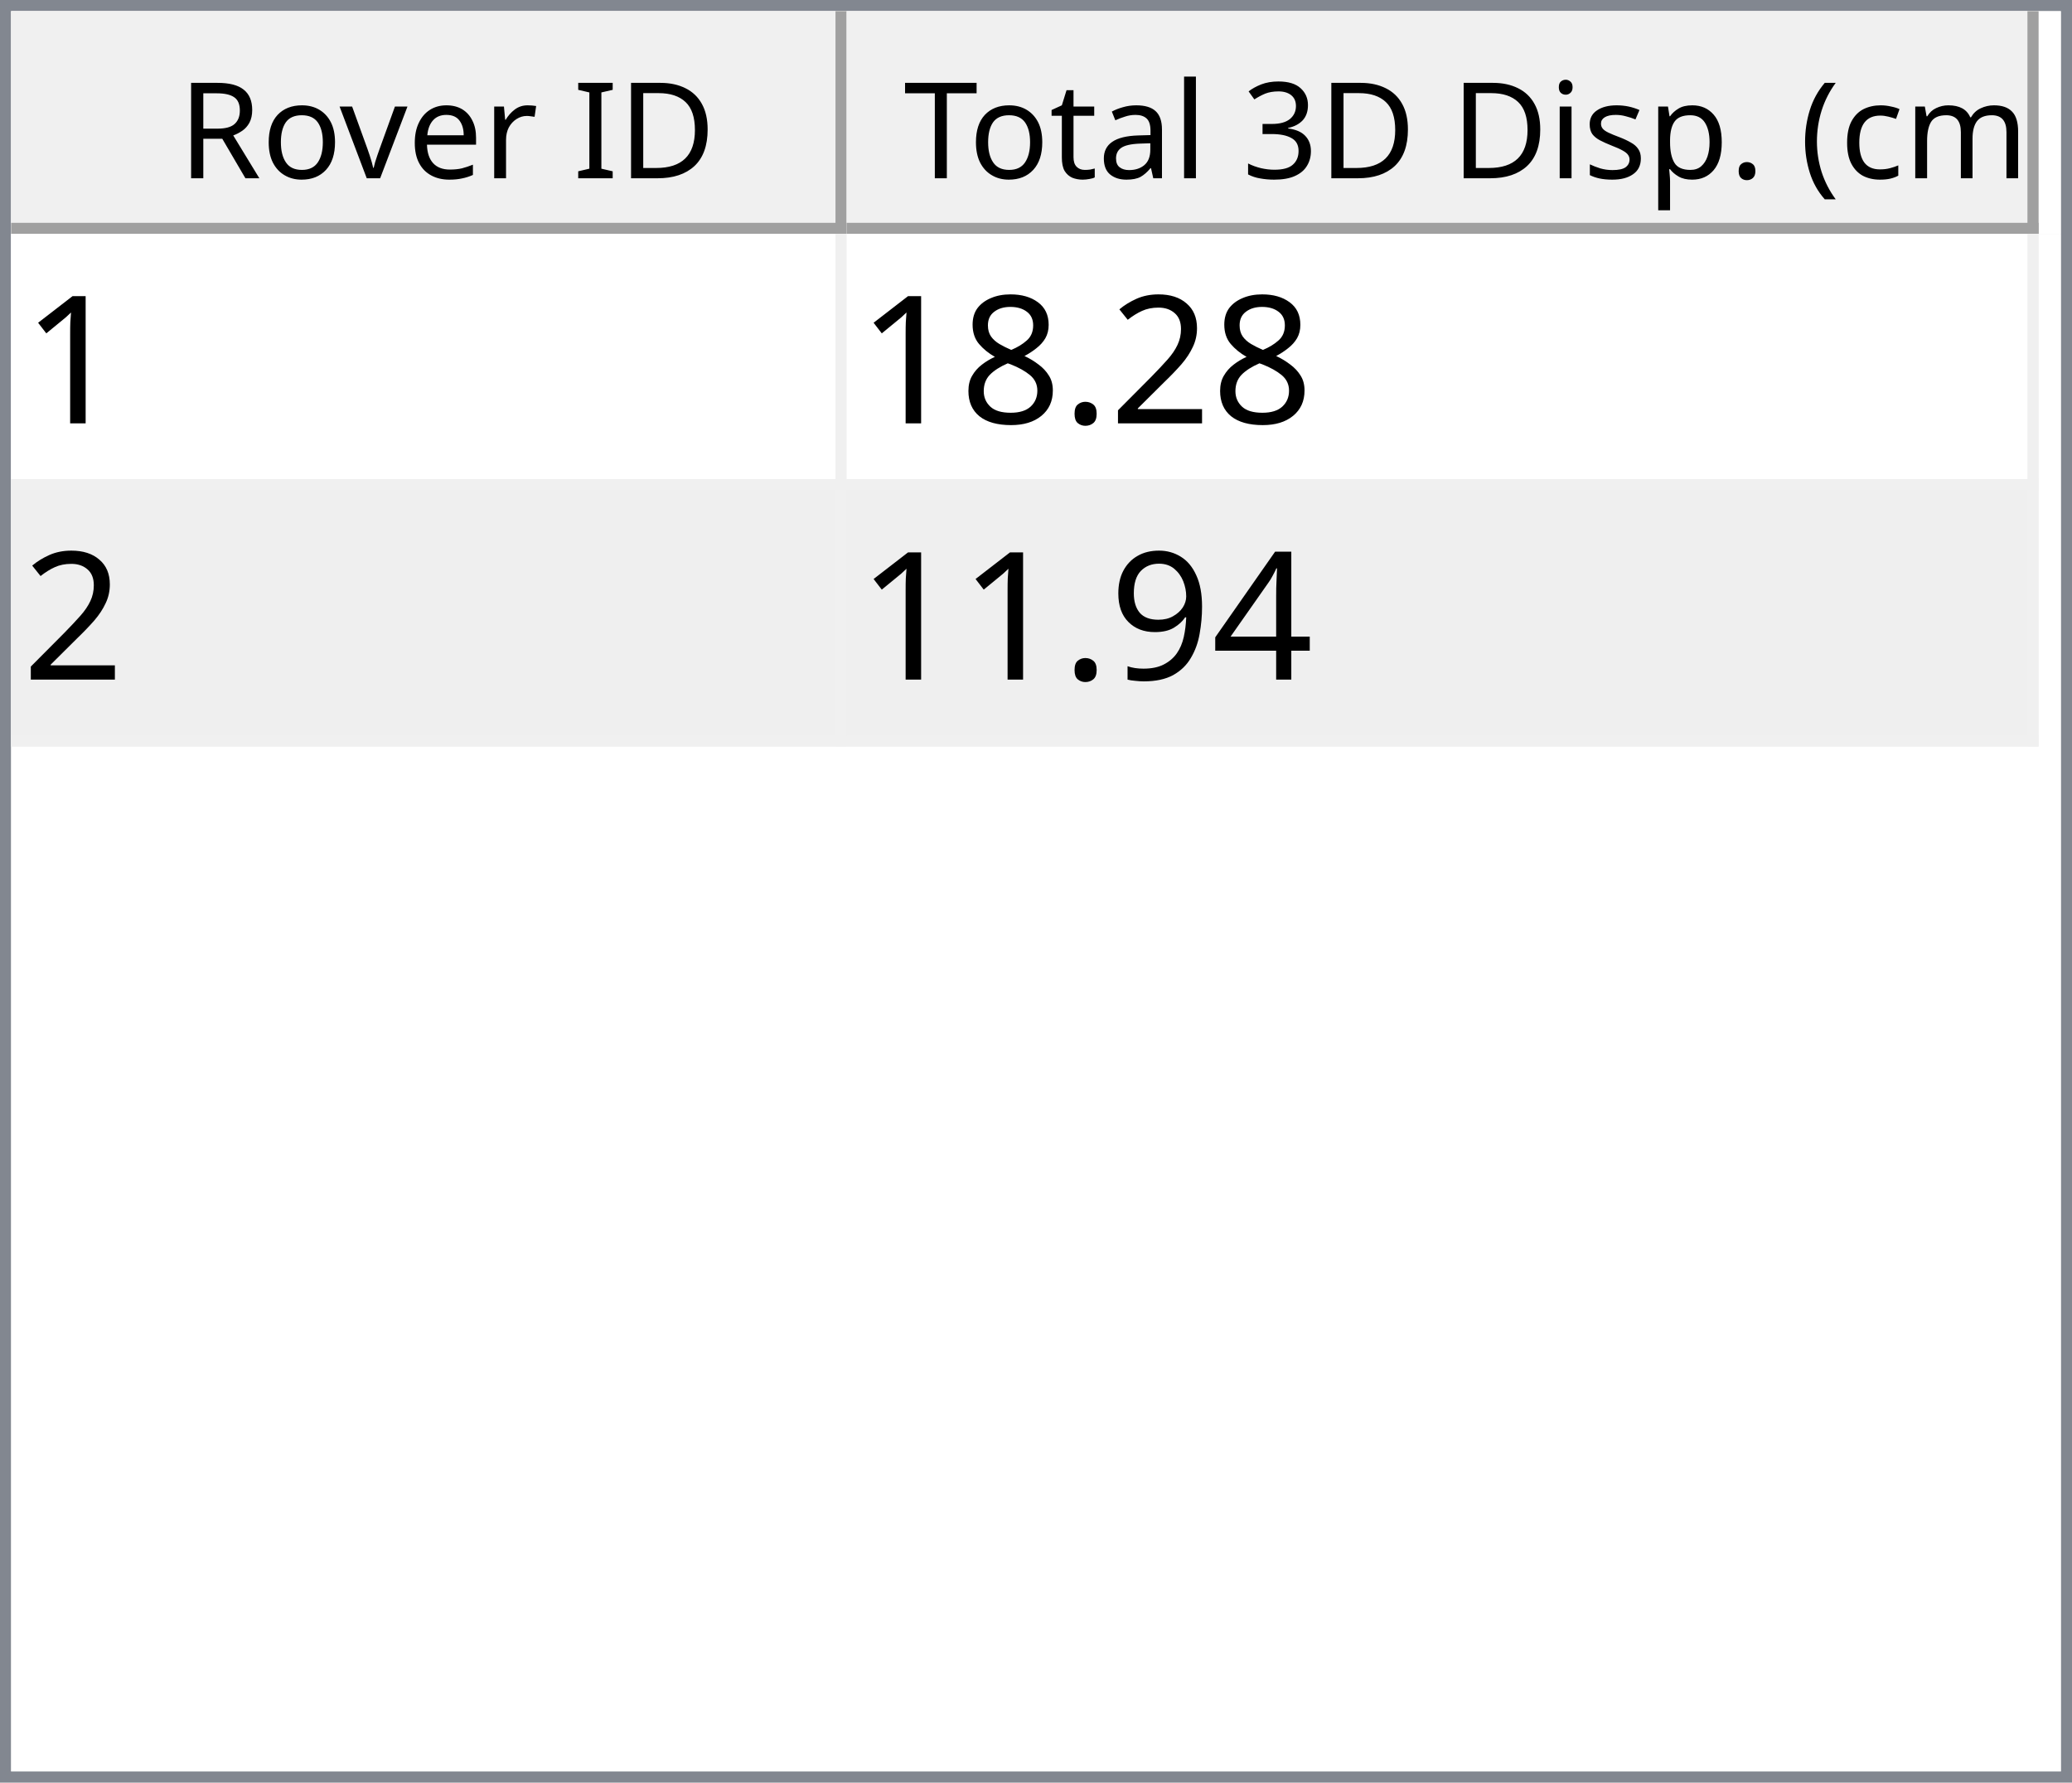
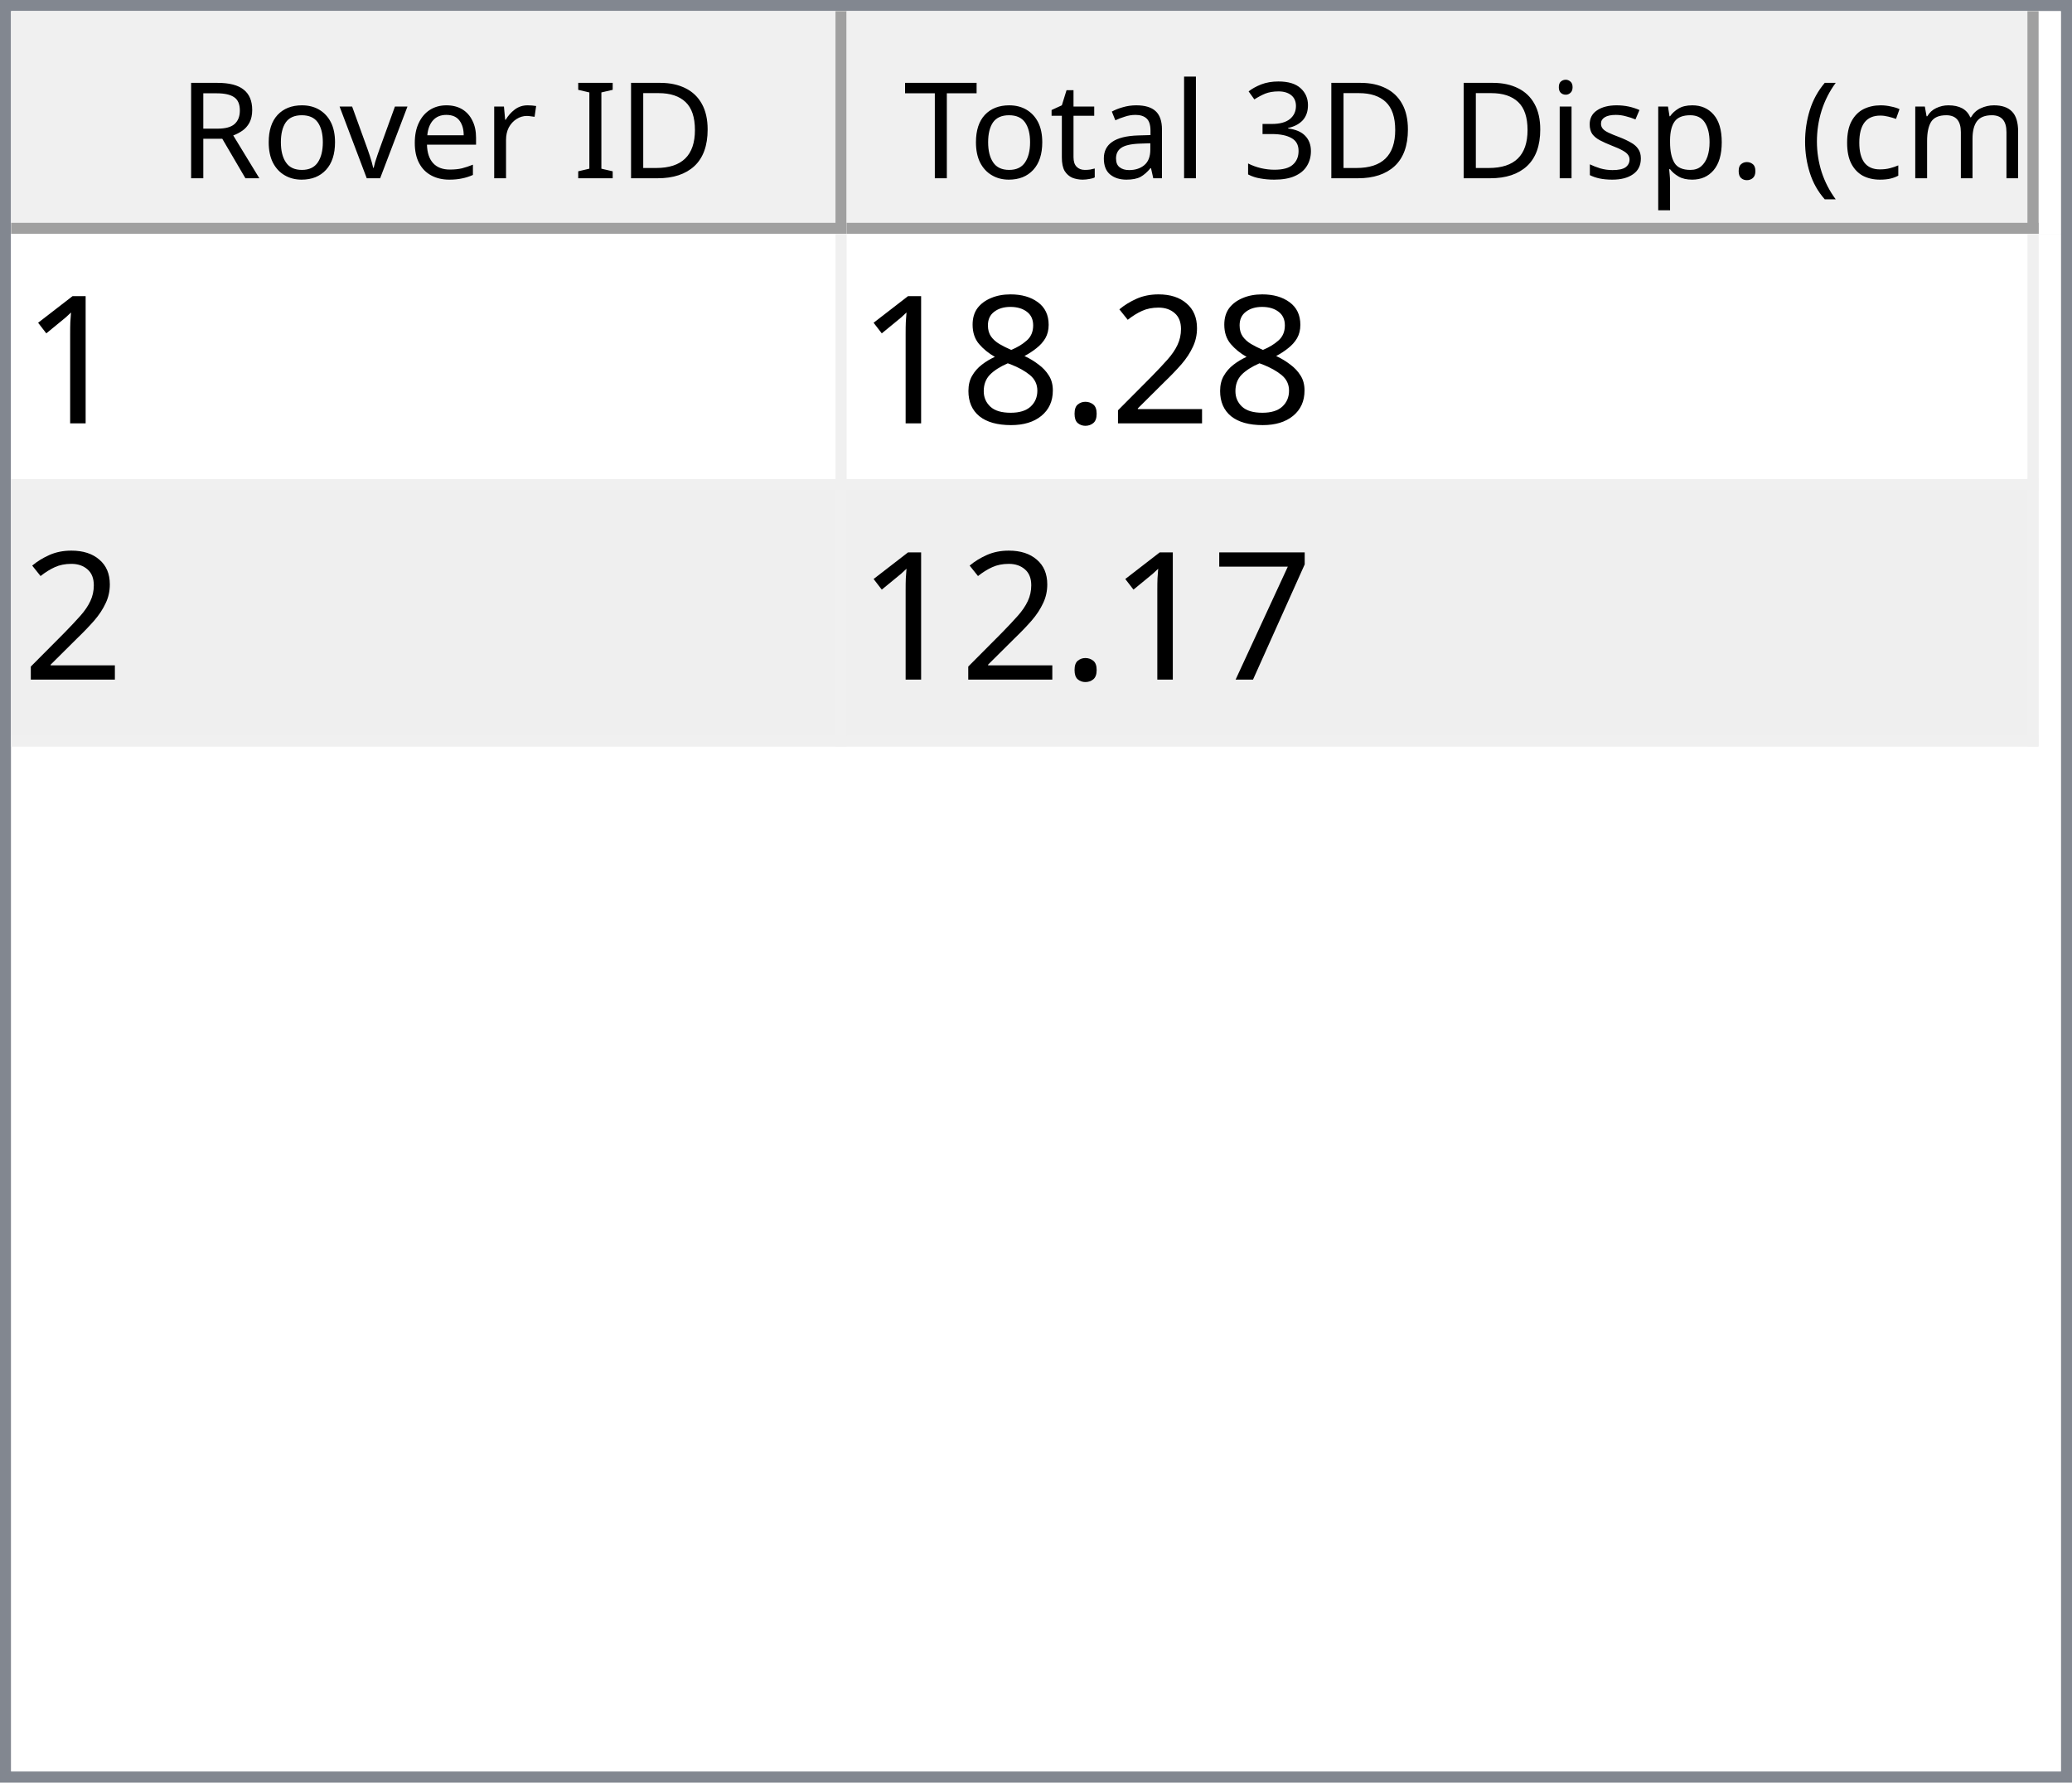
<svg xmlns="http://www.w3.org/2000/svg" style="fill-opacity:1; color-rendering:auto; color-interpolation:auto; text-rendering:auto; stroke:black; stroke-linecap:square; stroke-miterlimit:10; shape-rendering:auto; stroke-opacity:1; fill:black; stroke-dasharray:none; font-weight:normal; stroke-width:1; font-family:'Dialog'; font-style:normal; stroke-linejoin:miter; font-size:12px; stroke-dashoffset:0; image-rendering:auto;" width="186" height="160">
  <defs id="genericDefs" />
  <g>
    <defs id="defs1">
      <clipPath clipPathUnits="userSpaceOnUse" id="clipPath1">
        <path d="M0 0 L186 0 L186 160 L0 160 L0 0 Z" />
      </clipPath>
      <clipPath clipPathUnits="userSpaceOnUse" id="clipPath2">
        <path d="M0 0 L0 160 L186 160 L186 0 Z" />
      </clipPath>
      <clipPath clipPathUnits="userSpaceOnUse" id="clipPath3">
        <path d="M0 0 L0 20 L184 20 L184 0 Z" />
      </clipPath>
      <clipPath clipPathUnits="userSpaceOnUse" id="clipPath4">
        <path d="M0 0 L0 20 L75 20 L75 0 Z" />
      </clipPath>
      <clipPath clipPathUnits="userSpaceOnUse" id="clipPath5">
        <path d="M1 1 L1 19 L74 19 L74 1 Z" />
      </clipPath>
      <clipPath clipPathUnits="userSpaceOnUse" id="clipPath6">
        <path d="M0 0 L0 18 L73 18 L73 0 Z" />
      </clipPath>
      <clipPath clipPathUnits="userSpaceOnUse" id="clipPath7">
        <path d="M-0.5 -0.5 L-0.5 19.5 L74.5 19.5 L74.5 -0.5 Z" />
      </clipPath>
      <clipPath clipPathUnits="userSpaceOnUse" id="clipPath8">
        <path d="M0 0 L0 20 L107 20 L107 0 Z" />
      </clipPath>
      <clipPath clipPathUnits="userSpaceOnUse" id="clipPath9">
        <path d="M1 1 L1 19 L106 19 L106 1 Z" />
      </clipPath>
      <clipPath clipPathUnits="userSpaceOnUse" id="clipPath10">
        <path d="M0 0 L0 18 L105 18 L105 0 Z" />
      </clipPath>
      <clipPath clipPathUnits="userSpaceOnUse" id="clipPath11">
        <path d="M-0.5 -0.5 L-0.5 19.5 L106.5 19.5 L106.5 -0.5 Z" />
      </clipPath>
      <clipPath clipPathUnits="userSpaceOnUse" id="clipPath12">
        <path d="M0 0 L0 138 L184 138 L184 0 Z" />
      </clipPath>
      <clipPath clipPathUnits="userSpaceOnUse" id="clipPath13">
        <path d="M0 0 L0 46 L182 46 L182 0 Z" />
      </clipPath>
      <clipPath clipPathUnits="userSpaceOnUse" id="clipPath14">
        <path d="M-0.5 -0.5 L-0.5 45.5 L181.5 45.5 L181.5 -0.5 Z" />
      </clipPath>
      <clipPath clipPathUnits="userSpaceOnUse" id="clipPath15">
        <path d="M0 0 L0 22 L74 22 L74 0 Z" />
      </clipPath>
      <clipPath clipPathUnits="userSpaceOnUse" id="clipPath16">
        <path d="M0 0 L0 22 L106 22 L106 0 Z" />
      </clipPath>
      <font horiz-adv-x="64.551" id="font1">
        <font-face ascent="107.91" descent="25.098" units-per-em="100" style="font-style:normal; font-family:Segoe UI; font-weight:normal;" />
        <missing-glyph horiz-adv-x="64.551" d="M8.109 0 L8.109 68.266 L56.453 68.266 L56.453 0 L8.109 0 ZM15.328 7.234 L49.219 7.234 L49.219 61.031 L15.328 61.031 L15.328 7.234 Z" />
        <glyph unicode="D" horiz-adv-x="70.117" d="M9.188 0 L9.188 70.016 L28.516 70.016 Q65.531 70.016 65.531 35.891 Q65.531 19.672 55.25 9.836 Q44.969 0 27.734 0 L9.188 0 ZM17.391 62.594 L17.391 7.422 L27.828 7.422 Q41.609 7.422 49.273 14.797 Q56.938 22.172 56.938 35.688 Q56.938 62.594 28.328 62.594 L17.391 62.594 Z" />
        <glyph unicode="I" horiz-adv-x="26.611" d="M17.391 0 L9.188 0 L9.188 70.016 L17.391 70.016 L17.391 0 Z" />
        <glyph unicode=" " horiz-adv-x="27.393" d="" />
        <glyph unicode="r" horiz-adv-x="34.766" d="M34.188 41.891 Q32.078 43.5 28.125 43.5 Q23 43.5 19.555 38.672 Q16.109 33.844 16.109 25.484 L16.109 0 L8.109 0 L8.109 50 L16.109 50 L16.109 39.703 L16.312 39.703 Q18.016 44.969 21.531 47.922 Q25.047 50.875 29.391 50.875 Q32.516 50.875 34.188 50.203 L34.188 41.891 Z" />
        <glyph unicode="e" horiz-adv-x="52.295" d="M48.297 23 L12.984 23 Q13.188 14.656 17.484 10.109 Q21.781 5.562 29.297 5.562 Q37.75 5.562 44.828 11.141 L44.828 3.609 Q38.234 -1.172 27.391 -1.172 Q16.797 -1.172 10.742 5.641 Q4.688 12.453 4.688 24.812 Q4.688 36.469 11.305 43.82 Q17.922 51.172 27.734 51.172 Q37.547 51.172 42.922 44.828 Q48.297 38.484 48.297 27.203 L48.297 23 ZM40.094 29.781 Q40.047 36.719 36.75 40.578 Q33.453 44.438 27.594 44.438 Q21.922 44.438 17.969 40.383 Q14.016 36.328 13.094 29.781 L40.094 29.781 Z" />
        <glyph unicode="v" horiz-adv-x="47.9" d="M47.406 50 L27.484 0 L19.625 0 L0.688 50 L9.469 50 L22.172 13.672 Q23.578 9.672 23.922 6.688 L24.125 6.688 Q24.609 10.453 25.688 13.484 L38.969 50 L47.406 50 Z" />
        <glyph unicode="o" horiz-adv-x="58.594" d="M29 -1.172 Q17.922 -1.172 11.305 5.836 Q4.688 12.844 4.688 24.422 Q4.688 37.016 11.57 44.094 Q18.453 51.172 30.172 51.172 Q41.359 51.172 47.633 44.289 Q53.906 37.406 53.906 25.203 Q53.906 13.234 47.141 6.031 Q40.375 -1.172 29 -1.172 ZM29.594 44.438 Q21.875 44.438 17.383 39.188 Q12.891 33.938 12.891 24.703 Q12.891 15.828 17.43 10.695 Q21.969 5.562 29.594 5.562 Q37.359 5.562 41.531 10.594 Q45.703 15.625 45.703 24.906 Q45.703 34.281 41.531 39.359 Q37.359 44.438 29.594 44.438 Z" />
        <glyph unicode="R" horiz-adv-x="59.814" d="M59.375 0 L49.609 0 L37.891 19.625 Q36.281 22.359 34.766 24.289 Q33.25 26.219 31.664 27.438 Q30.078 28.656 28.25 29.219 Q26.422 29.781 24.125 29.781 L17.391 29.781 L17.391 0 L9.188 0 L9.188 70.016 L30.078 70.016 Q34.672 70.016 38.555 68.867 Q42.438 67.719 45.289 65.375 Q48.141 63.031 49.758 59.547 Q51.375 56.062 51.375 51.375 Q51.375 47.703 50.273 44.656 Q49.172 41.609 47.148 39.211 Q45.125 36.812 42.266 35.133 Q39.406 33.453 35.844 32.516 L35.844 32.328 Q37.594 31.547 38.891 30.547 Q40.188 29.547 41.359 28.18 Q42.531 26.812 43.68 25.078 Q44.828 23.344 46.234 21.047 L59.375 0 ZM17.391 62.594 L17.391 37.203 L28.516 37.203 Q31.594 37.203 34.203 38.133 Q36.812 39.062 38.719 40.797 Q40.625 42.531 41.703 45.047 Q42.781 47.562 42.781 50.688 Q42.781 56.297 39.141 59.445 Q35.5 62.594 28.609 62.594 L17.391 62.594 Z" />
        <glyph unicode=")" horiz-adv-x="30.176" d="M8.297 -15.922 L1.172 -15.922 Q16.406 2.344 16.406 26.812 Q16.406 51.469 1.078 70.016 L8.297 70.016 Q23.531 52.156 23.531 26.703 Q23.531 1.375 8.297 -15.922 Z" />
        <glyph unicode="m" horiz-adv-x="86.133" d="M79.109 0 L71.094 0 L71.094 28.719 Q71.094 37.016 68.531 40.727 Q65.969 44.438 59.906 44.438 Q54.781 44.438 51.195 39.75 Q47.609 35.062 47.609 28.516 L47.609 0 L39.594 0 L39.594 29.688 Q39.594 44.438 28.219 44.438 Q22.953 44.438 19.531 40.016 Q16.109 35.594 16.109 28.516 L16.109 0 L8.109 0 L8.109 50 L16.109 50 L16.109 42.094 L16.312 42.094 Q21.625 51.172 31.844 51.172 Q36.969 51.172 40.773 48.312 Q44.578 45.453 46 40.828 Q51.562 51.172 62.594 51.172 Q79.109 51.172 79.109 30.812 L79.109 0 Z" />
        <glyph unicode="c" horiz-adv-x="46.191" d="M42.188 2.297 Q36.422 -1.172 28.516 -1.172 Q17.828 -1.172 11.258 5.789 Q4.688 12.75 4.688 23.828 Q4.688 36.188 11.766 43.68 Q18.844 51.172 30.672 51.172 Q37.25 51.172 42.281 48.734 L42.281 40.531 Q36.719 44.438 30.375 44.438 Q22.703 44.438 17.797 38.945 Q12.891 33.453 12.891 24.516 Q12.891 15.719 17.508 10.641 Q22.125 5.562 29.891 5.562 Q36.422 5.562 42.188 9.906 L42.188 2.297 Z" />
        <glyph unicode="(" horiz-adv-x="30.176" d="M29.109 -15.922 L21.969 -15.922 Q6.844 1.375 6.844 26.703 Q6.844 52.156 21.969 70.016 L29.203 70.016 Q13.875 51.469 13.875 26.812 Q13.875 2.344 29.109 -15.922 Z" />
        <glyph unicode="." horiz-adv-x="21.68" d="M10.891 -1.078 Q8.641 -1.078 7.055 0.539 Q5.469 2.156 5.469 4.391 Q5.469 6.641 7.055 8.273 Q8.641 9.906 10.891 9.906 Q13.188 9.906 14.797 8.273 Q16.406 6.641 16.406 4.391 Q16.406 2.156 14.797 0.539 Q13.188 -1.078 10.891 -1.078 Z" />
        <glyph unicode="p" horiz-adv-x="58.789" d="M16.312 7.234 L16.109 7.234 L16.109 -23 L8.109 -23 L8.109 50 L16.109 50 L16.109 41.219 L16.312 41.219 Q22.219 51.172 33.594 51.172 Q43.266 51.172 48.688 44.461 Q54.109 37.75 54.109 26.469 Q54.109 13.922 48 6.375 Q41.891 -1.172 31.297 -1.172 Q21.578 -1.172 16.312 7.234 ZM16.109 27.391 L16.109 20.406 Q16.109 14.203 20.141 9.883 Q24.172 5.562 30.375 5.562 Q37.641 5.562 41.773 11.133 Q45.906 16.703 45.906 26.609 Q45.906 34.969 42.047 39.703 Q38.188 44.438 31.594 44.438 Q24.609 44.438 20.359 39.578 Q16.109 34.719 16.109 27.391 Z" />
        <glyph unicode="s" horiz-adv-x="42.432" d="M5.078 1.812 L5.078 10.406 Q11.625 5.562 19.484 5.562 Q30.031 5.562 30.031 12.594 Q30.031 14.594 29.125 15.992 Q28.219 17.391 26.68 18.461 Q25.141 19.531 23.07 20.383 Q21 21.234 18.609 22.172 Q15.281 23.484 12.766 24.828 Q10.25 26.172 8.57 27.859 Q6.891 29.547 6.031 31.695 Q5.172 33.844 5.172 36.719 Q5.172 40.234 6.789 42.945 Q8.406 45.656 11.086 47.484 Q13.766 49.312 17.211 50.242 Q20.656 51.172 24.312 51.172 Q30.812 51.172 35.938 48.922 L35.938 40.828 Q30.422 44.438 23.25 44.438 Q21 44.438 19.195 43.922 Q17.391 43.406 16.094 42.477 Q14.797 41.547 14.086 40.258 Q13.375 38.969 13.375 37.406 Q13.375 35.453 14.086 34.133 Q14.797 32.812 16.164 31.789 Q17.531 30.766 19.484 29.938 Q21.438 29.109 23.922 28.125 Q27.25 26.859 29.883 25.516 Q32.516 24.172 34.375 22.484 Q36.234 20.797 37.234 18.602 Q38.234 16.406 38.234 13.375 Q38.234 9.672 36.602 6.938 Q34.969 4.203 32.234 2.398 Q29.5 0.594 25.93 -0.289 Q22.359 -1.172 18.453 -1.172 Q10.75 -1.172 5.078 1.812 Z" />
        <glyph unicode="i" horiz-adv-x="24.219" d="M12.203 62.703 Q10.062 62.703 8.547 64.164 Q7.031 65.625 7.031 67.875 Q7.031 70.125 8.547 71.609 Q10.062 73.094 12.203 73.094 Q14.406 73.094 15.945 71.609 Q17.484 70.125 17.484 67.875 Q17.484 65.719 15.945 64.211 Q14.406 62.703 12.203 62.703 ZM16.109 0 L8.109 0 L8.109 50 L16.109 50 L16.109 0 Z" />
        <glyph unicode="3" horiz-adv-x="53.906" d="M46.531 19.828 Q46.531 15.094 44.75 11.211 Q42.969 7.328 39.719 4.57 Q36.469 1.812 31.93 0.297 Q27.391 -1.219 21.922 -1.219 Q11.922 -1.219 6 2.594 L6 11.188 Q13.094 5.609 22.219 5.609 Q25.875 5.609 28.828 6.539 Q31.781 7.469 33.906 9.227 Q36.031 10.984 37.18 13.477 Q38.328 15.969 38.328 19.094 Q38.328 32.812 18.797 32.812 L12.984 32.812 L12.984 39.594 L18.5 39.594 Q35.797 39.594 35.797 52.484 Q35.797 64.406 22.609 64.406 Q15.188 64.406 8.688 59.422 L8.688 67.188 Q15.375 71.188 24.609 71.188 Q29 71.188 32.57 69.969 Q36.141 68.75 38.68 66.555 Q41.219 64.359 42.609 61.281 Q44 58.203 44 54.5 Q44 40.672 30.031 36.719 L30.031 36.531 Q33.594 36.141 36.625 34.797 Q39.656 33.453 41.852 31.305 Q44.047 29.156 45.289 26.25 Q46.531 23.344 46.531 19.828 Z" />
        <glyph unicode="l" horiz-adv-x="24.219" d="M16.109 0 L8.109 0 L8.109 74.031 L16.109 74.031 L16.109 0 Z" />
        <glyph unicode="a" horiz-adv-x="50.879" d="M43.891 0 L35.891 0 L35.891 7.812 L35.688 7.812 Q30.469 -1.172 20.312 -1.172 Q12.844 -1.172 8.617 2.781 Q4.391 6.734 4.391 13.281 Q4.391 27.297 20.906 29.594 L35.891 31.688 Q35.891 44.438 25.594 44.438 Q16.547 44.438 9.281 38.281 L9.281 46.484 Q16.656 51.172 26.266 51.172 Q43.891 51.172 43.891 32.516 L43.891 0 ZM35.891 25.297 L23.828 23.641 Q18.266 22.859 15.43 20.875 Q12.594 18.891 12.594 13.875 Q12.594 10.203 15.211 7.883 Q17.828 5.562 22.172 5.562 Q28.125 5.562 32.008 9.742 Q35.891 13.922 35.891 20.312 L35.891 25.297 Z" />
        <glyph unicode="t" horiz-adv-x="33.887" d="M31.297 0.484 Q28.469 -1.078 23.828 -1.078 Q10.688 -1.078 10.688 13.578 L10.688 43.172 L2.094 43.172 L2.094 50 L10.688 50 L10.688 62.203 L18.703 64.797 L18.703 50 L31.297 50 L31.297 43.172 L18.703 43.172 L18.703 14.984 Q18.703 9.969 20.414 7.82 Q22.125 5.672 26.078 5.672 Q29.109 5.672 31.297 7.328 L31.297 0.484 Z" />
        <glyph unicode="T" horiz-adv-x="52.393" d="M50.594 62.594 L30.375 62.594 L30.375 0 L22.172 0 L22.172 62.594 L2 62.594 L2 70.016 L50.594 70.016 L50.594 62.594 Z" />
      </font>
      <font horiz-adv-x="75.0" id="font2">
        <font-face ascent="100.537" descent="21.973" units-per-em="100" style="font-style:normal; font-family:sans-serif; font-weight:normal;" />
        <missing-glyph horiz-adv-x="75.0" d="M12.5 0 L12.5 62.5 L62.5 62.5 L62.5 0 L12.5 0 ZM14.062 1.562 L60.938 1.562 L60.938 60.938 L14.062 60.938 L14.062 1.562 Z" />
        <glyph unicode="1" horiz-adv-x="55.615" d="M37.25 0 L28.469 0 L28.469 56 Q25.297 52.984 20.141 49.953 Q14.984 46.922 10.891 45.406 L10.891 53.906 Q18.266 57.375 23.781 62.305 Q29.297 67.234 31.594 71.875 L37.25 71.875 L37.25 0 Z" />
        <glyph unicode="2" horiz-adv-x="55.615" d="M50.344 8.453 L50.344 0 L3.031 0 Q2.938 3.172 4.047 6.109 Q5.859 10.938 9.836 15.625 Q13.812 20.312 21.344 26.469 Q33.016 36.031 37.117 41.625 Q41.219 47.219 41.219 52.203 Q41.219 57.422 37.477 61.008 Q33.734 64.594 27.734 64.594 Q21.391 64.594 17.578 60.789 Q13.766 56.984 13.719 50.25 L4.688 51.172 Q5.609 61.281 11.664 66.578 Q17.719 71.875 27.938 71.875 Q38.234 71.875 44.242 66.164 Q50.25 60.453 50.25 52 Q50.25 47.703 48.492 43.555 Q46.734 39.406 42.656 34.812 Q38.578 30.219 29.109 22.219 Q21.188 15.578 18.945 13.211 Q16.703 10.844 15.234 8.453 L50.344 8.453 Z" />
        <glyph unicode="." horiz-adv-x="27.783" d="M9.078 0 L9.078 10.016 L19.094 10.016 L19.094 0 L9.078 0 Z" />
        <glyph unicode="8" horiz-adv-x="55.615" d="M17.672 38.812 Q12.203 40.828 9.57 44.539 Q6.938 48.25 6.938 53.422 Q6.938 61.234 12.555 66.555 Q18.172 71.875 27.484 71.875 Q36.859 71.875 42.578 66.43 Q48.297 60.984 48.297 53.172 Q48.297 48.188 45.68 44.508 Q43.062 40.828 37.75 38.812 Q44.344 36.672 47.781 31.883 Q51.219 27.094 51.219 20.453 Q51.219 11.281 44.727 5.031 Q38.234 -1.219 27.641 -1.219 Q17.047 -1.219 10.547 5.055 Q4.047 11.328 4.047 20.703 Q4.047 27.688 7.594 32.398 Q11.141 37.109 17.672 38.812 ZM15.922 53.719 Q15.922 48.641 19.195 45.414 Q22.469 42.188 27.688 42.188 Q32.766 42.188 36.016 45.383 Q39.266 48.578 39.266 53.219 Q39.266 58.062 35.914 61.359 Q32.562 64.656 27.594 64.656 Q22.562 64.656 19.242 61.43 Q15.922 58.203 15.922 53.719 ZM13.094 20.656 Q13.094 16.891 14.875 13.375 Q16.656 9.859 20.172 7.93 Q23.688 6 27.734 6 Q34.031 6 38.133 10.055 Q42.234 14.109 42.234 20.359 Q42.234 26.703 38.016 30.859 Q33.797 35.016 27.438 35.016 Q21.234 35.016 17.164 30.914 Q13.094 26.812 13.094 20.656 Z" />
-         <glyph unicode="4" horiz-adv-x="55.615" d="M32.328 0 L32.328 17.141 L1.266 17.141 L1.266 25.203 L33.938 71.578 L41.109 71.578 L41.109 25.203 L50.781 25.203 L50.781 17.141 L41.109 17.141 L41.109 0 L32.328 0 ZM32.328 25.203 L32.328 57.469 L9.906 25.203 L32.328 25.203 Z" />
-         <glyph unicode="9" horiz-adv-x="55.615" d="M5.469 16.547 L13.922 17.328 Q14.984 11.375 18.016 8.688 Q21.047 6 25.781 6 Q29.828 6 32.883 7.859 Q35.938 9.719 37.891 12.82 Q39.844 15.922 41.164 21.195 Q42.484 26.469 42.484 31.938 Q42.484 32.516 42.438 33.688 Q39.797 29.5 35.234 26.883 Q30.672 24.266 25.344 24.266 Q16.453 24.266 10.305 30.711 Q4.156 37.156 4.156 47.703 Q4.156 58.594 10.578 65.234 Q17 71.875 26.656 71.875 Q33.641 71.875 39.43 68.117 Q45.219 64.359 48.219 57.398 Q51.219 50.438 51.219 37.25 Q51.219 23.531 48.242 15.406 Q45.266 7.281 39.383 3.031 Q33.5 -1.219 25.594 -1.219 Q17.188 -1.219 11.867 3.445 Q6.547 8.109 5.469 16.547 ZM41.453 48.141 Q41.453 55.719 37.43 60.156 Q33.406 64.594 27.734 64.594 Q21.875 64.594 17.531 59.812 Q13.188 55.031 13.188 47.406 Q13.188 40.578 17.312 36.305 Q21.438 32.031 27.484 32.031 Q33.594 32.031 37.523 36.305 Q41.453 40.578 41.453 48.141 Z" />
+         <glyph unicode="7" horiz-adv-x="55.615" d="M4.734 62.203 L4.734 70.656 L51.078 70.656 L51.078 63.812 Q44.234 56.547 37.523 44.484 Q30.812 32.422 27.156 19.672 Q24.516 10.688 23.781 0 L14.75 0 Q14.891 8.453 18.062 20.414 Q21.234 32.375 27.172 43.484 Q33.109 54.594 39.797 62.203 L4.734 62.203 Z" />
      </font>
    </defs>
    <g style="fill:white; stroke:white;">
      <rect x="0" y="0" width="186" style="clip-path:url(#clipPath1); stroke:none;" height="160" />
    </g>
    <g style="fill:white; text-rendering:optimizeSpeed; color-rendering:optimizeSpeed; image-rendering:optimizeSpeed; shape-rendering:crispEdges; stroke:white; color-interpolation:sRGB;">
      <rect x="0" width="186" height="160" y="0" style="stroke:none;" />
      <path style="stroke:none;" d="M0 160 L186 160 L186 0 L0 0 Z" />
    </g>
    <g style="fill:rgb(240,240,240); font-family:'Segoe UI'; stroke:rgb(240,240,240);">
      <rect x="0" y="0" width="186" style="clip-path:url(#clipPath2); stroke:none;" height="160" />
    </g>
    <g style="fill:rgb(130,135,144); font-family:'Segoe UI'; stroke:rgb(130,135,144);">
      <path d="M0 0 L186 0 L186 160 L0 160 L0 0 ZM1 1 L185 1 L185 159 L1 159 L1 1 Z" style="fill-rule:evenodd; clip-path:url(#clipPath2); stroke:none;" />
    </g>
    <g style="fill:white; font-family:'Segoe UI'; stroke:white;" transform="translate(1,1)">
      <rect x="0" y="0" width="184" style="clip-path:url(#clipPath3); stroke:none;" height="20" />
    </g>
    <g style="fill:rgb(240,240,240); font-family:'Segoe UI'; stroke:rgb(240,240,240);" transform="translate(1,1)">
      <rect x="0" y="0" width="75" style="clip-path:url(#clipPath4); stroke:none;" height="20" />
    </g>
    <g style="font-family:'Segoe UI';" transform="translate(2,2)">
      <text x="14" xml:space="preserve" y="14" style="clip-path:url(#clipPath6); stroke:none;">Rover ID</text>
    </g>
    <g style="fill:rgb(160,160,160); font-family:'Segoe UI'; stroke:rgb(160,160,160); stroke-linejoin:bevel;" transform="translate(1.5,1.5)">
      <line x1="74" x2="74" y1="0" style="fill:none; clip-path:url(#clipPath7);" y2="19" />
    </g>
    <g style="fill:rgb(160,160,160); font-family:'Segoe UI'; stroke:rgb(160,160,160); stroke-linejoin:bevel;" transform="matrix(1,0,0,1,1,1) translate(0.5,0.5)">
      <line x1="0" x2="74" y1="19" style="fill:none; clip-path:url(#clipPath7);" y2="19" />
    </g>
    <g style="fill:rgb(240,240,240); font-family:'Segoe UI'; stroke:rgb(240,240,240);" transform="translate(76,1)">
      <rect x="0" y="0" width="107" style="clip-path:url(#clipPath8); stroke:none;" height="20" />
    </g>
    <g style="font-family:'Segoe UI';" transform="translate(77,2)">
      <text x="1" xml:space="preserve" y="14" style="clip-path:url(#clipPath10); stroke:none;"> Total 3D Disp. (cm)</text>
    </g>
    <g style="fill:rgb(160,160,160); font-family:'Segoe UI'; stroke:rgb(160,160,160); stroke-linejoin:bevel;" transform="translate(76.5,1.5)">
      <line x1="106" x2="106" y1="0" style="fill:none; clip-path:url(#clipPath11);" y2="19" />
    </g>
    <g style="fill:rgb(160,160,160); font-family:'Segoe UI'; stroke:rgb(160,160,160); stroke-linejoin:bevel;" transform="matrix(1,0,0,1,76,1) translate(0.5,0.5)">
      <line x1="0" x2="106" y1="19" style="fill:none; clip-path:url(#clipPath11);" y2="19" />
    </g>
    <g style="fill:white; font-family:'Segoe UI'; stroke:white;" transform="translate(1,21)">
      <rect x="0" y="0" width="184" style="clip-path:url(#clipPath12); stroke:none;" height="138" />
    </g>
    <g style="fill:rgb(240,240,240); font-size:16px; font-family:sans-serif; stroke:rgb(240,240,240);" transform="translate(1,21)">
      <rect x="0" y="0" width="182" style="clip-path:url(#clipPath13); stroke:none;" height="46" />
      <line transform="translate(0.5,0.5)" x1="0" x2="181" y1="22" style="clip-path:url(#clipPath14); fill:none; stroke-linejoin:bevel;" y2="22" />
    </g>
    <g transform="matrix(1,0,0,1,1,21) translate(0.5,0.5)" style="fill:rgb(240,240,240); font-size:16px; font-family:sans-serif; stroke:rgb(240,240,240); stroke-linejoin:bevel;">
      <line x1="0" x2="181" y1="45" style="fill:none; clip-path:url(#clipPath14);" y2="45" />
    </g>
    <g transform="matrix(1,0,0,1,1,21) translate(0.5,0.5)" style="fill:rgb(240,240,240); font-size:16px; font-family:sans-serif; stroke:rgb(240,240,240); stroke-linejoin:bevel;">
      <line x1="74" x2="74" y1="0" style="fill:none; clip-path:url(#clipPath14);" y2="45" />
    </g>
    <g transform="matrix(1,0,0,1,1,21) translate(0.5,0.5)" style="fill:rgb(240,240,240); font-size:16px; font-family:sans-serif; stroke:rgb(240,240,240); stroke-linejoin:bevel;">
      <line x1="181" x2="181" y1="0" style="fill:none; clip-path:url(#clipPath14);" y2="45" />
    </g>
    <g style="fill:white; font-size:16px; font-family:sans-serif; stroke:white;" transform="matrix(1,0,0,1,1,21)">
      <rect x="0" y="0" width="74" style="clip-path:url(#clipPath15); stroke:none;" height="22" />
      <text x="1" y="17" style="fill:black; clip-path:url(#clipPath15); stroke:none;" xml:space="preserve">1</text>
    </g>
    <g style="fill:white; font-size:16px; font-family:sans-serif; stroke:white;" transform="matrix(1,0,0,1,1,21) translate(75,0)">
      <rect x="0" y="0" width="106" style="clip-path:url(#clipPath16); stroke:none;" height="22" />
      <text x="1" y="17" style="fill:black; clip-path:url(#clipPath16); stroke:none;" xml:space="preserve">18.28</text>
    </g>
    <g style="fill:rgb(239,239,239); font-size:16px; font-family:sans-serif; stroke:rgb(239,239,239);" transform="matrix(1,0,0,1,1,21) translate(0,23)">
      <rect x="0" y="0" width="74" style="clip-path:url(#clipPath15); stroke:none;" height="22" />
      <text x="1" y="17" style="fill:black; clip-path:url(#clipPath15); stroke:none;" xml:space="preserve">2</text>
    </g>
    <g style="fill:rgb(239,239,239); font-size:16px; font-family:sans-serif; stroke:rgb(239,239,239);" transform="matrix(1,0,0,1,1,21) translate(75,23)">
      <rect x="0" y="0" width="106" style="clip-path:url(#clipPath16); stroke:none;" height="22" />
-       <text x="1" y="17" style="fill:black; clip-path:url(#clipPath16); stroke:none;" xml:space="preserve">11.94</text>
+       <text x="1" y="17" style="fill:black; clip-path:url(#clipPath16); stroke:none;" xml:space="preserve">12.17</text>
    </g>
  </g>
</svg>
